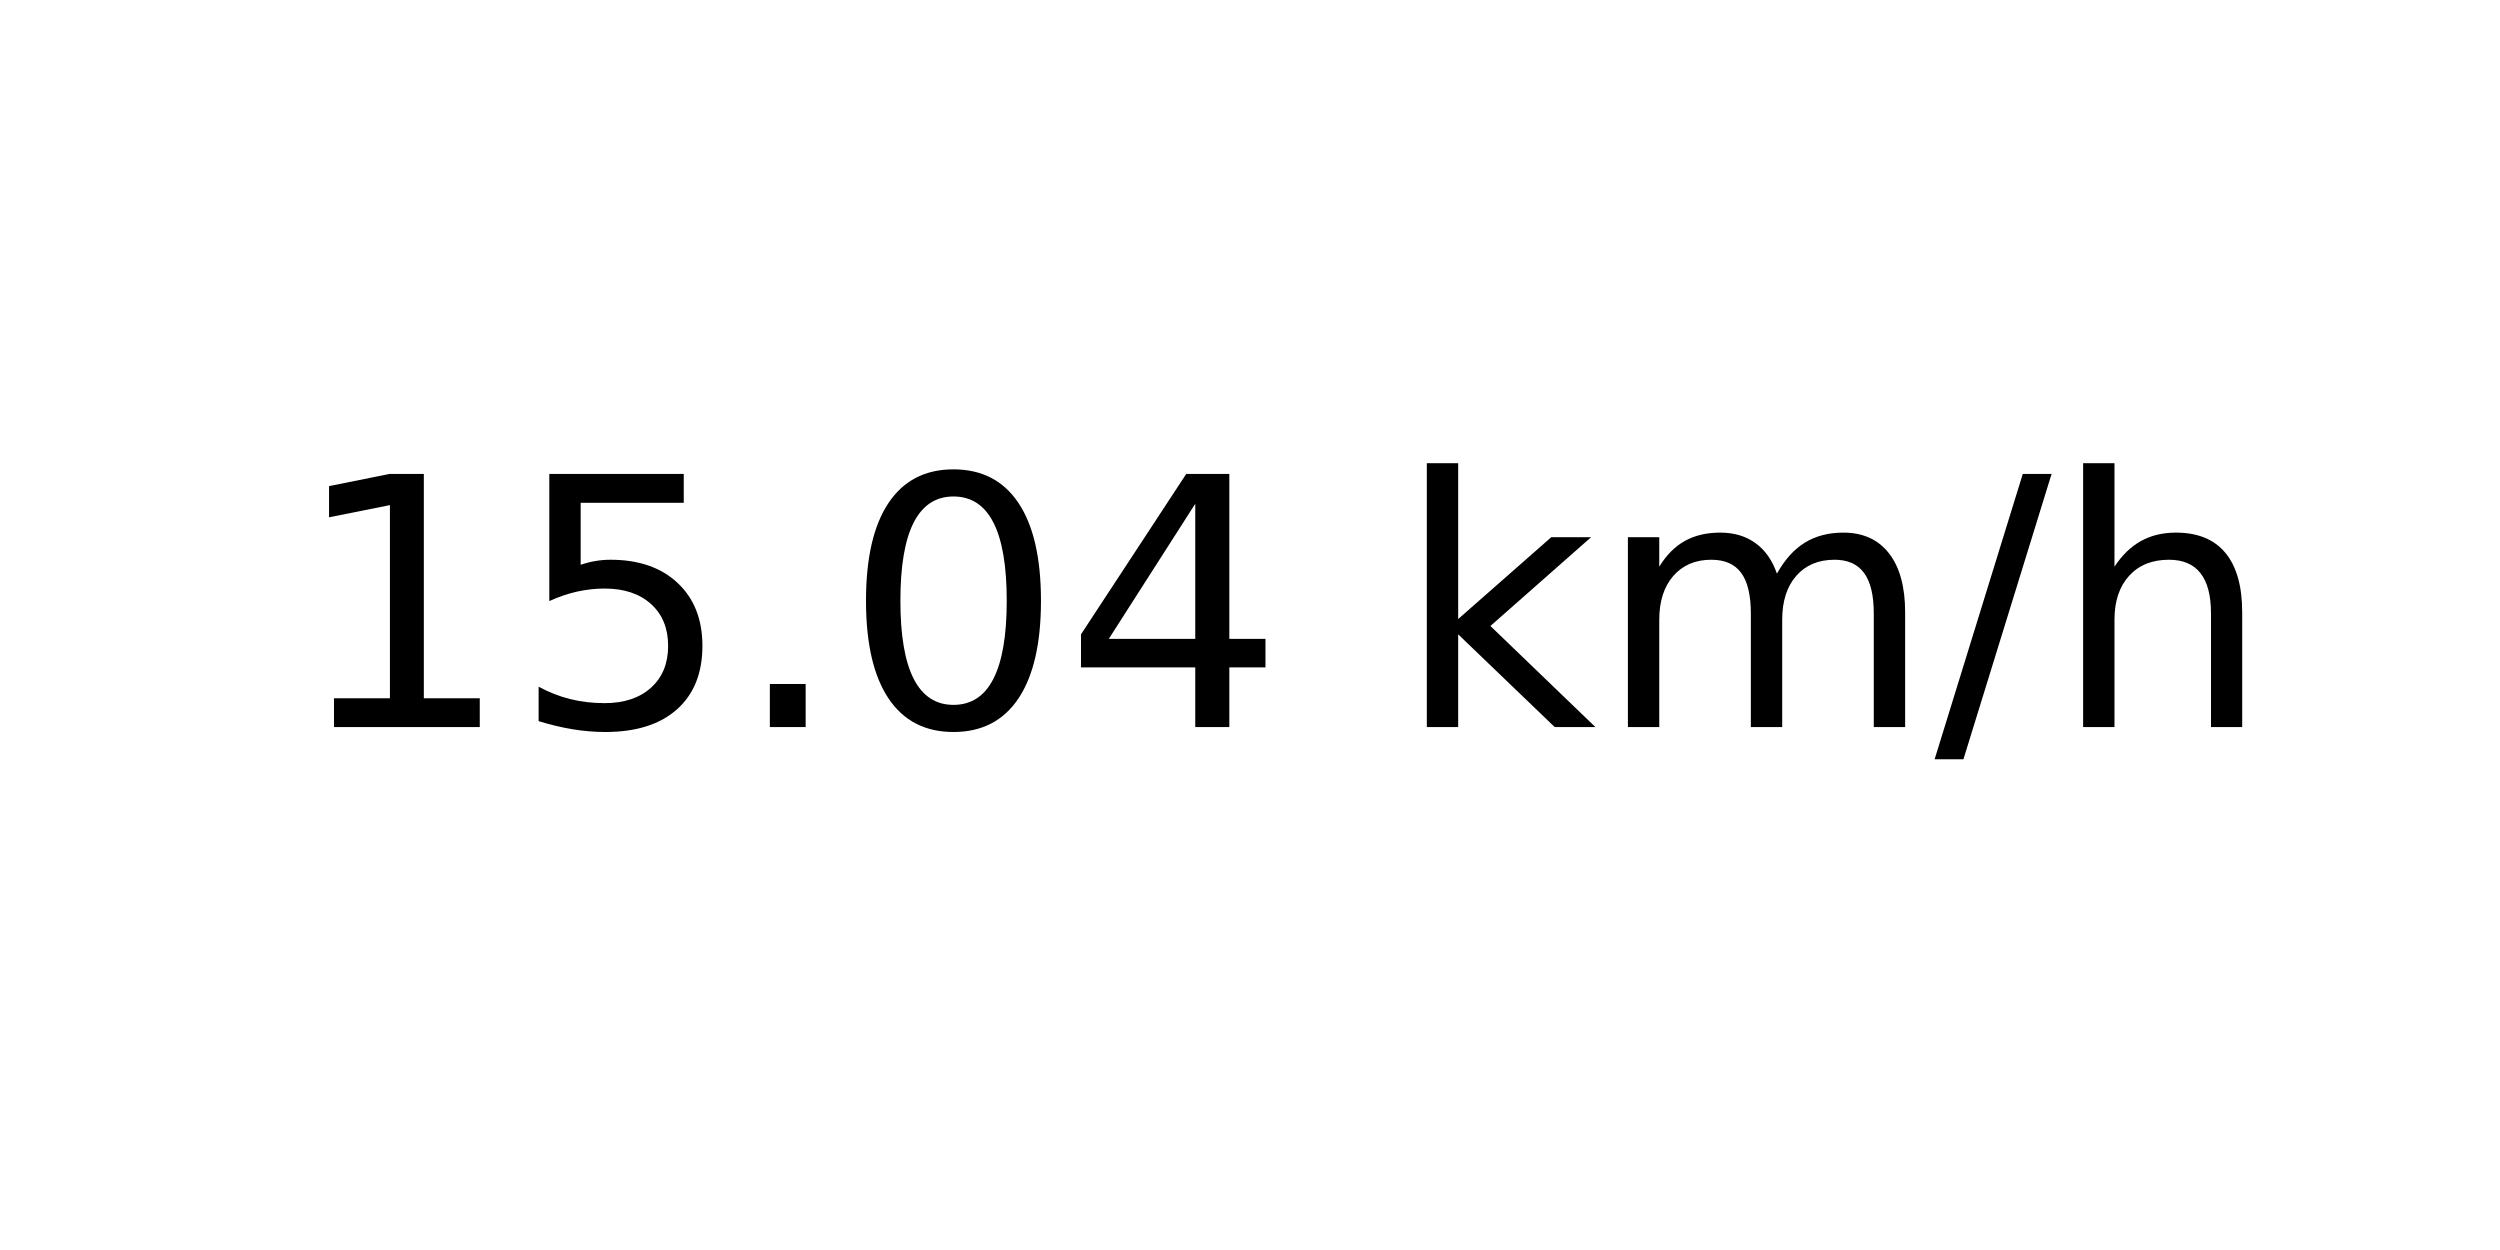
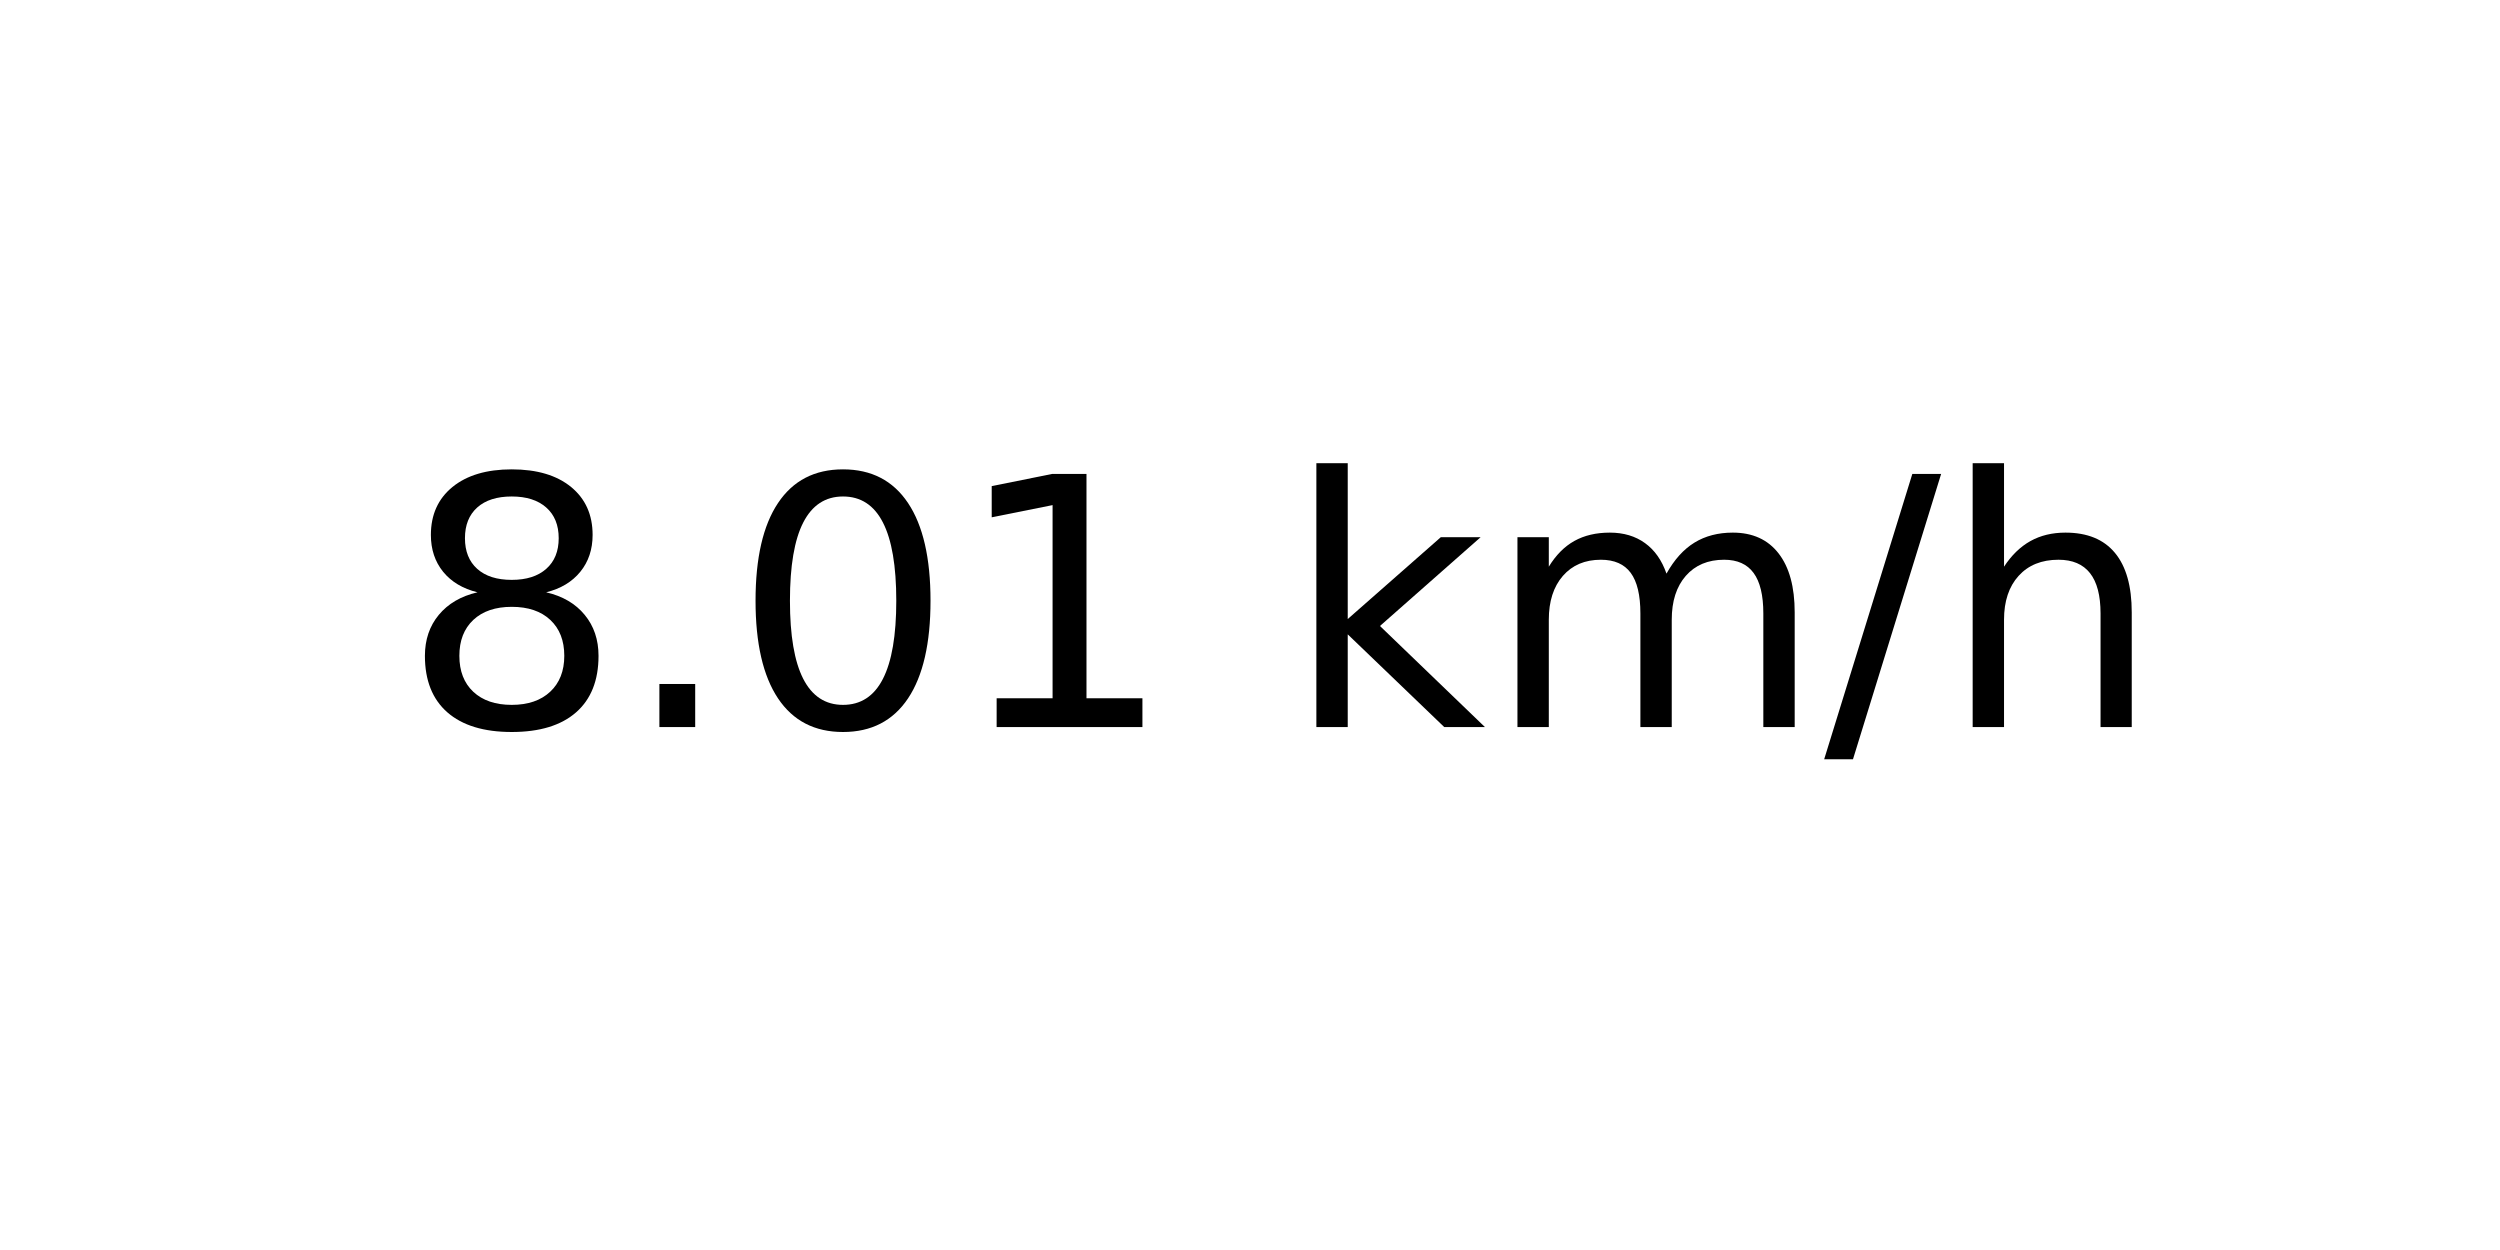
<svg xmlns="http://www.w3.org/2000/svg" xmlns:xlink="http://www.w3.org/1999/xlink" width="72pt" height="36pt" viewBox="0 0 72 36" version="1.1">
  <defs>
    <style type="text/css">*{stroke-linejoin: round; stroke-linecap: butt}</style>
  </defs>
  <g id="figure_1">
    <g id="axes_1">
      <g id="text_1">
-         <g transform="translate(8.378125 20.93937) scale(0.1 -0.1)">
+         <g transform="translate(11.55937 20.93937) scale(0.1 -0.1)">
          <defs>
-             <path id="DejaVuSans-31" d="M 794 531  L 1825 531  L 1825 4091  L 703 3866  L 703 4441  L 1819 4666  L 2450 4666  L 2450 531  L 3481 531  L 3481 0  L 794 0  L 794 531  z " transform="scale(0.015625)" />
-             <path id="DejaVuSans-35" d="M 691 4666  L 3169 4666  L 3169 4134  L 1269 4134  L 1269 2991  Q 1406 3038 1543 3061  Q 1681 3084 1819 3084  Q 2600 3084 3056 2656  Q 3513 2228 3513 1497  Q 3513 744 3044 326  Q 2575 -91 1722 -91  Q 1428 -91 1123 -41  Q 819 9 494 109  L 494 744  Q 775 591 1075 516  Q 1375 441 1709 441  Q 2250 441 2565 725  Q 2881 1009 2881 1497  Q 2881 1984 2565 2268  Q 2250 2553 1709 2553  Q 1456 2553 1204 2497  Q 953 2441 691 2322  L 691 4666  z " transform="scale(0.015625)" />
+             <path id="DejaVuSans-38" d="M 2034 2216  Q 1584 2216 1326 1975  Q 1069 1734 1069 1313  Q 1069 891 1326 650  Q 1584 409 2034 409  Q 2484 409 2743 651  Q 3003 894 3003 1313  Q 3003 1734 2745 1975  Q 2488 2216 2034 2216  z M 1403 2484  Q 997 2584 770 2862  Q 544 3141 544 3541  Q 544 4100 942 4425  Q 1341 4750 2034 4750  Q 2731 4750 3128 4425  Q 3525 4100 3525 3541  Q 3525 3141 3298 2862  Q 3072 2584 2669 2484  Q 3125 2378 3379 2068  Q 3634 1759 3634 1313  Q 3634 634 3220 271  Q 2806 -91 2034 -91  Q 1263 -91 848 271  Q 434 634 434 1313  Q 434 1759 690 2068  Q 947 2378 1403 2484  z M 1172 3481  Q 1172 3119 1398 2916  Q 1625 2713 2034 2713  Q 2441 2713 2670 2916  Q 2900 3119 2900 3481  Q 2900 3844 2670 4047  Q 2441 4250 2034 4250  Q 1625 4250 1398 4047  Q 1172 3844 1172 3481  z " transform="scale(0.015625)" />
            <path id="DejaVuSans-2e" d="M 684 794  L 1344 794  L 1344 0  L 684 0  L 684 794  z " transform="scale(0.015625)" />
            <path id="DejaVuSans-30" d="M 2034 4250  Q 1547 4250 1301 3770  Q 1056 3291 1056 2328  Q 1056 1369 1301 889  Q 1547 409 2034 409  Q 2525 409 2770 889  Q 3016 1369 3016 2328  Q 3016 3291 2770 3770  Q 2525 4250 2034 4250  z M 2034 4750  Q 2819 4750 3233 4129  Q 3647 3509 3647 2328  Q 3647 1150 3233 529  Q 2819 -91 2034 -91  Q 1250 -91 836 529  Q 422 1150 422 2328  Q 422 3509 836 4129  Q 1250 4750 2034 4750  z " transform="scale(0.015625)" />
-             <path id="DejaVuSans-34" d="M 2419 4116  L 825 1625  L 2419 1625  L 2419 4116  z M 2253 4666  L 3047 4666  L 3047 1625  L 3713 1625  L 3713 1100  L 3047 1100  L 3047 0  L 2419 0  L 2419 1100  L 313 1100  L 313 1709  L 2253 4666  z " transform="scale(0.015625)" />
+             <path id="DejaVuSans-31" d="M 794 531  L 1825 531  L 1825 4091  L 703 3866  L 703 4441  L 1819 4666  L 2450 4666  L 2450 531  L 3481 531  L 3481 0  L 794 0  L 794 531  z " transform="scale(0.015625)" />
            <path id="DejaVuSans-20" transform="scale(0.015625)" />
            <path id="DejaVuSans-6b" d="M 581 4863  L 1159 4863  L 1159 1991  L 2875 3500  L 3609 3500  L 1753 1863  L 3688 0  L 2938 0  L 1159 1709  L 1159 0  L 581 0  L 581 4863  z " transform="scale(0.015625)" />
            <path id="DejaVuSans-6d" d="M 3328 2828  Q 3544 3216 3844 3400  Q 4144 3584 4550 3584  Q 5097 3584 5394 3201  Q 5691 2819 5691 2113  L 5691 0  L 5113 0  L 5113 2094  Q 5113 2597 4934 2840  Q 4756 3084 4391 3084  Q 3944 3084 3684 2787  Q 3425 2491 3425 1978  L 3425 0  L 2847 0  L 2847 2094  Q 2847 2600 2669 2842  Q 2491 3084 2119 3084  Q 1678 3084 1418 2786  Q 1159 2488 1159 1978  L 1159 0  L 581 0  L 581 3500  L 1159 3500  L 1159 2956  Q 1356 3278 1631 3431  Q 1906 3584 2284 3584  Q 2666 3584 2933 3390  Q 3200 3197 3328 2828  z " transform="scale(0.015625)" />
            <path id="DejaVuSans-2f" d="M 1625 4666  L 2156 4666  L 531 -594  L 0 -594  L 1625 4666  z " transform="scale(0.015625)" />
            <path id="DejaVuSans-68" d="M 3513 2113  L 3513 0  L 2938 0  L 2938 2094  Q 2938 2591 2744 2837  Q 2550 3084 2163 3084  Q 1697 3084 1428 2787  Q 1159 2491 1159 1978  L 1159 0  L 581 0  L 581 4863  L 1159 4863  L 1159 2956  Q 1366 3272 1645 3428  Q 1925 3584 2291 3584  Q 2894 3584 3203 3211  Q 3513 2838 3513 2113  z " transform="scale(0.015625)" />
          </defs>
-           <use xlink:href="#DejaVuSans-31" />
-           <use xlink:href="#DejaVuSans-35" x="63.623" />
-           <use xlink:href="#DejaVuSans-2e" x="127.246" />
-           <use xlink:href="#DejaVuSans-30" x="159.033" />
-           <use xlink:href="#DejaVuSans-34" x="222.656" />
-           <use xlink:href="#DejaVuSans-20" x="286.279" />
-           <use xlink:href="#DejaVuSans-6b" x="318.066" />
-           <use xlink:href="#DejaVuSans-6d" x="375.977" />
-           <use xlink:href="#DejaVuSans-2f" x="473.389" />
-           <use xlink:href="#DejaVuSans-68" x="507.08" />
+           <use xlink:href="#DejaVuSans-38" />
+           <use xlink:href="#DejaVuSans-2e" x="63.623" />
+           <use xlink:href="#DejaVuSans-30" x="95.41" />
+           <use xlink:href="#DejaVuSans-31" x="159.033" />
+           <use xlink:href="#DejaVuSans-20" x="222.656" />
+           <use xlink:href="#DejaVuSans-6b" x="254.443" />
+           <use xlink:href="#DejaVuSans-6d" x="312.354" />
+           <use xlink:href="#DejaVuSans-2f" x="409.766" />
+           <use xlink:href="#DejaVuSans-68" x="443.457" />
        </g>
      </g>
    </g>
  </g>
</svg>
